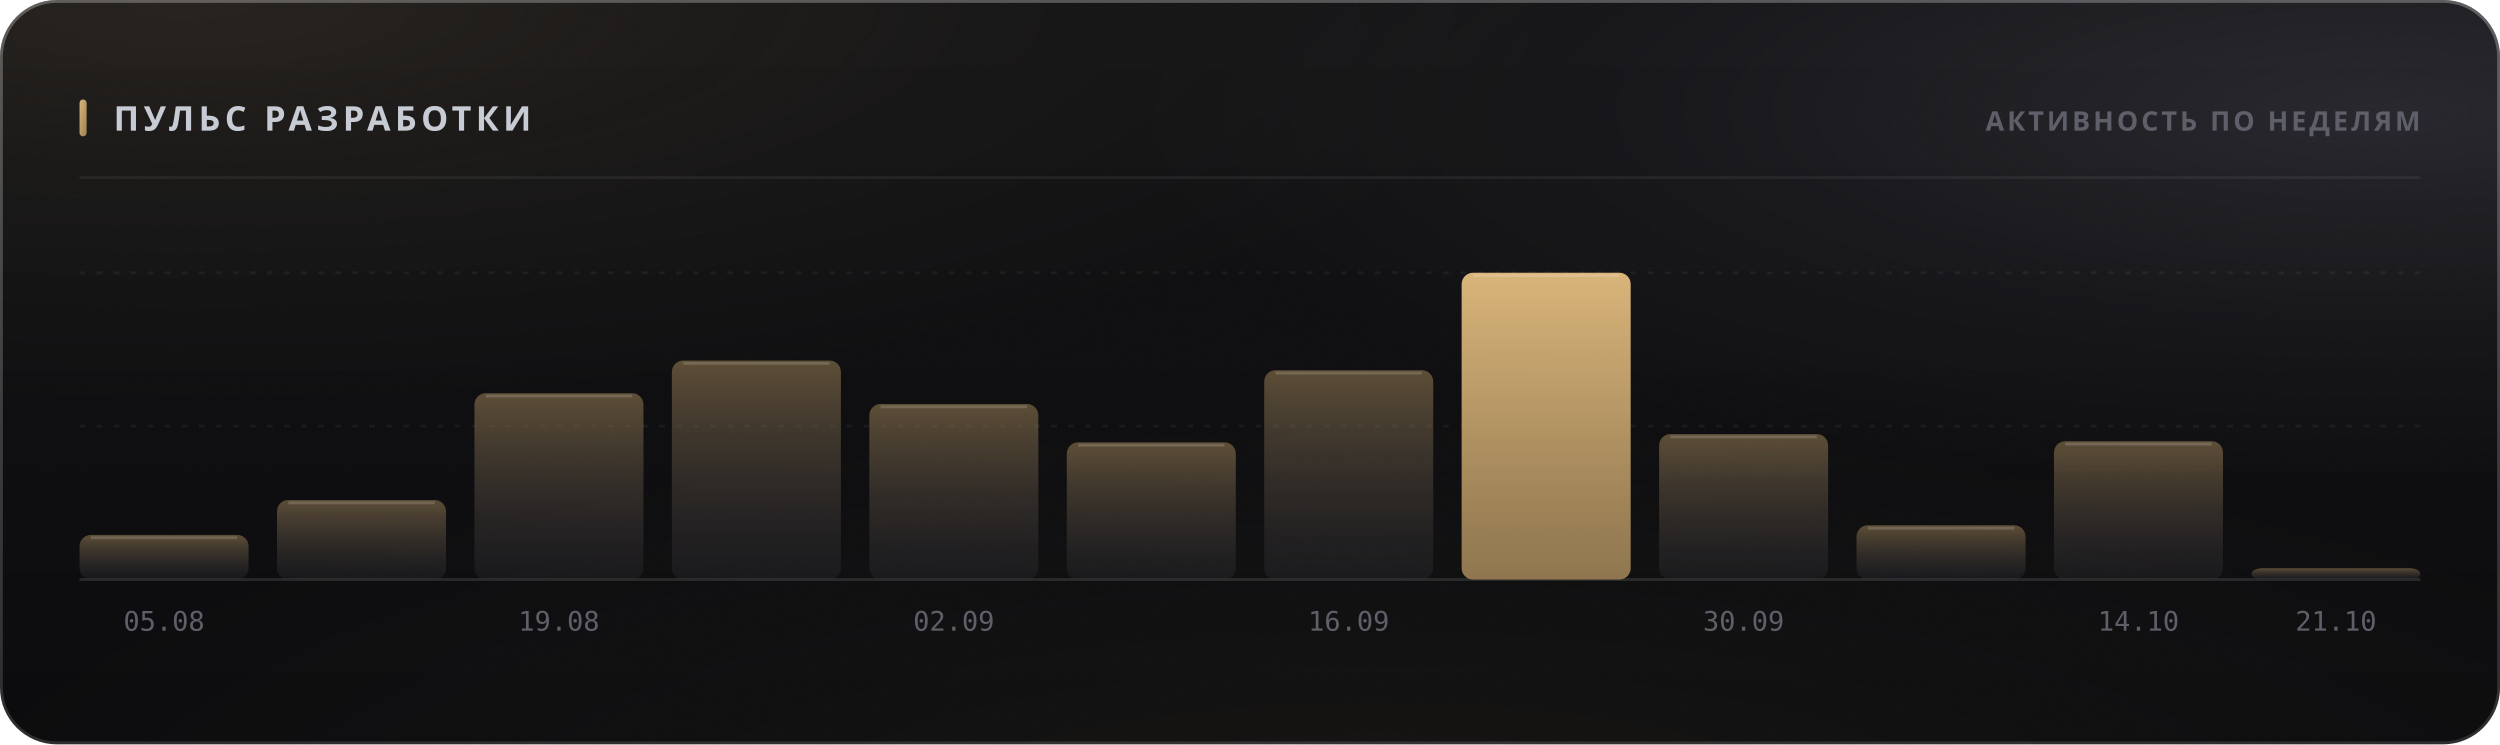
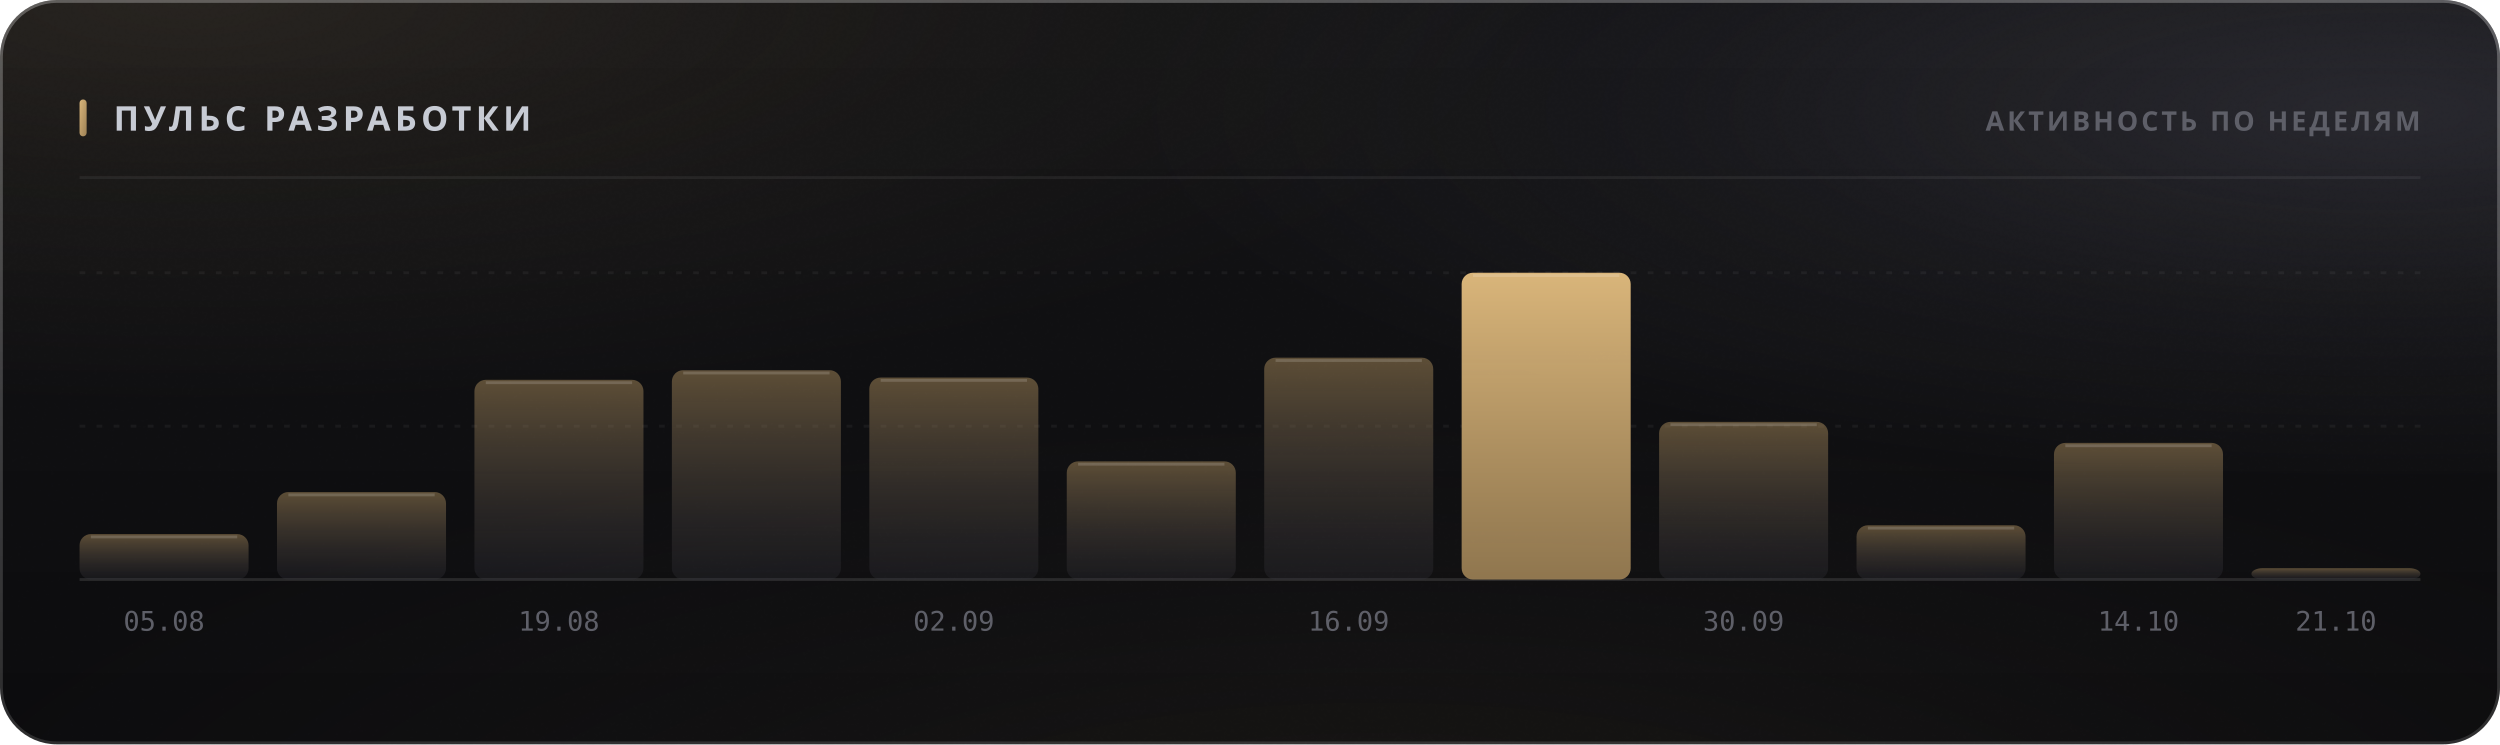
<svg xmlns="http://www.w3.org/2000/svg" width="880" height="262" viewBox="0 0 880 262" role="img">
  <style>
  text { font-family: -apple-system, BlinkMacSystemFont, 'Segoe UI', 'Noto Sans', Helvetica, Arial, sans-serif; }
  .mono { font-family: ui-monospace, 'SF Mono', 'Cascadia Mono', 'DejaVu Sans Mono', Menlo, Consolas, monospace; font-variant-numeric: tabular-nums; }
  .caps { letter-spacing: .1em; text-transform: uppercase; }

  @keyframes sheen  { from { transform: translateX(-120%); } to { transform: translateX(260%); } }
  @keyframes rise   { from { opacity: 0; transform: translateY(6px); } to { opacity: 1; transform: none; } }
  @keyframes slide  { from { opacity: 0; transform: translateX(-8px); } to { opacity: 1; transform: none; } }
  @keyframes grow   { from { transform: scaleY(0); } to { transform: scaleY(1); } }
  @keyframes widen  { from { transform: scaleX(0); } to { transform: scaleX(1); } }
  @keyframes draw   { from { stroke-dashoffset: 200; } to { stroke-dashoffset: 0; } }

  .sheen { animation: sheen 5.5s cubic-bezier(.45,0,.2,1) infinite; }
  .rise  { animation: rise .5s cubic-bezier(.16,1,.3,1) both; }
  .slide { animation: slide .42s cubic-bezier(.16,1,.3,1) both; }
  .bar   { transform-box: fill-box; transform-origin: 50% 100%;
           animation: grow .62s cubic-bezier(.16,1,.3,1) both; }
  .fill  { transform-box: fill-box; transform-origin: 0% 50%;
           animation: widen .8s cubic-bezier(.16,1,.3,1) both; }
  /* The hidden start state lives in the keyframes, never in the static rule.
     A renderer that ignores CSS animations then falls back to the FINISHED
     state — a drawn line, visible text — instead of an empty panel. */
  .spark { stroke-dasharray: 200;
           animation: draw 1.1s cubic-bezier(.16,1,.3,1) both; }

  @media (prefers-reduced-motion: reduce) {
    .sheen { animation: none; opacity: 0; }
    .rise, .slide, .bar, .fill, .spark { animation: none; opacity: 1; transform: none;
                                         stroke-dashoffset: 0; }
  }</style>
  <defs>
    <filter id="grain5" x="0" y="0" width="100%" height="100%">
      <feTurbulence type="fractalNoise" baseFrequency="0.85" numOctaves="3" stitchTiles="stitch" />
      <feColorMatrix type="saturate" values="0" />
    </filter>
    <linearGradient id="accent1" x1="0" y1="0" x2="1" y2="1">
      <stop offset="0%" stop-color="#d9b57a" />
      <stop offset="100%" stop-color="#9d8155" />
    </linearGradient>
    <radialGradient id="aurora6" cx="0.08" cy="0" r="0.55">
      <stop offset="0%" stop-color="#d9b47a" stop-opacity="0.1" />
      <stop offset="55%" stop-color="#d9b47a" stop-opacity="0.035" />
      <stop offset="100%" stop-color="#d9b47a" stop-opacity="0" />
    </radialGradient>
    <radialGradient id="aurora7" cx="0.95" cy="0.15" r="0.5">
      <stop offset="0%" stop-color="#706f83" stop-opacity="0.22" />
      <stop offset="55%" stop-color="#706f83" stop-opacity="0.077" />
      <stop offset="100%" stop-color="#706f83" stop-opacity="0" />
    </radialGradient>
    <radialGradient id="aurora8" cx="0.55" cy="1.15" r="0.6">
      <stop offset="0%" stop-color="#b39b74" stop-opacity="0.07" />
      <stop offset="55%" stop-color="#b39b74" stop-opacity="0.025" />
      <stop offset="100%" stop-color="#b39b74" stop-opacity="0" />
    </radialGradient>
    <linearGradient id="glass2" x1="0" y1="0" x2="0" y2="1">
      <stop offset="0%" stop-color="#ffffff" stop-opacity="0.036" />
      <stop offset="100%" stop-color="#ffffff" stop-opacity="0.007" />
    </linearGradient>
    <linearGradient id="rim3" x1="0" y1="0" x2="0" y2="1">
      <stop offset="0%" stop-color="#ffffff" stop-opacity="0.182" />
      <stop offset="100%" stop-color="#ffffff" stop-opacity="0.025" />
    </linearGradient>
    <linearGradient id="spec4" x1="0" y1="0" x2="1" y2="0">
      <stop offset="0%" stop-color="#ffffff" stop-opacity="0" />
      <stop offset="35%" stop-color="#ffffff" stop-opacity="0.336" />
      <stop offset="70%" stop-color="#ffffff" stop-opacity="0.118" />
      <stop offset="100%" stop-color="#ffffff" stop-opacity="0" />
    </linearGradient>
    <linearGradient id="barfill9" x1="0" y1="0" x2="0" y2="1">
      <stop offset="0%" stop-color="#9d8155" stop-opacity="0.55" />
      <stop offset="100%" stop-color="#3c3c47" stop-opacity="0.22" />
    </linearGradient>
    <linearGradient id="barfill10" x1="0" y1="0" x2="0" y2="1">
      <stop offset="0%" stop-color="#9d8155" stop-opacity="0.55" />
      <stop offset="100%" stop-color="#3c3c47" stop-opacity="0.22" />
    </linearGradient>
    <linearGradient id="barfill11" x1="0" y1="0" x2="0" y2="1">
      <stop offset="0%" stop-color="#9d8155" stop-opacity="0.55" />
      <stop offset="100%" stop-color="#3c3c47" stop-opacity="0.22" />
    </linearGradient>
    <linearGradient id="barfill12" x1="0" y1="0" x2="0" y2="1">
      <stop offset="0%" stop-color="#9d8155" stop-opacity="0.55" />
      <stop offset="100%" stop-color="#3c3c47" stop-opacity="0.22" />
    </linearGradient>
    <linearGradient id="barfill13" x1="0" y1="0" x2="0" y2="1">
      <stop offset="0%" stop-color="#9d8155" stop-opacity="0.55" />
      <stop offset="100%" stop-color="#3c3c47" stop-opacity="0.22" />
    </linearGradient>
    <linearGradient id="barfill14" x1="0" y1="0" x2="0" y2="1">
      <stop offset="0%" stop-color="#9d8155" stop-opacity="0.55" />
      <stop offset="100%" stop-color="#3c3c47" stop-opacity="0.22" />
    </linearGradient>
    <linearGradient id="barfill15" x1="0" y1="0" x2="0" y2="1">
      <stop offset="0%" stop-color="#9d8155" stop-opacity="0.55" />
      <stop offset="100%" stop-color="#3c3c47" stop-opacity="0.22" />
    </linearGradient>
    <linearGradient id="barfill16" x1="0" y1="0" x2="0" y2="1">
      <stop offset="0%" stop-color="#d9b57a" stop-opacity="1" />
      <stop offset="100%" stop-color="#9d8155" stop-opacity="0.9" />
    </linearGradient>
    <linearGradient id="barfill17" x1="0" y1="0" x2="0" y2="1">
      <stop offset="0%" stop-color="#9d8155" stop-opacity="0.55" />
      <stop offset="100%" stop-color="#3c3c47" stop-opacity="0.22" />
    </linearGradient>
    <linearGradient id="barfill18" x1="0" y1="0" x2="0" y2="1">
      <stop offset="0%" stop-color="#9d8155" stop-opacity="0.55" />
      <stop offset="100%" stop-color="#3c3c47" stop-opacity="0.22" />
    </linearGradient>
    <linearGradient id="barfill19" x1="0" y1="0" x2="0" y2="1">
      <stop offset="0%" stop-color="#9d8155" stop-opacity="0.55" />
      <stop offset="100%" stop-color="#3c3c47" stop-opacity="0.22" />
    </linearGradient>
    <linearGradient id="barfill20" x1="0" y1="0" x2="0" y2="1">
      <stop offset="0%" stop-color="#9d8155" stop-opacity="0.55" />
      <stop offset="100%" stop-color="#3c3c47" stop-opacity="0.22" />
    </linearGradient>
  </defs>
  <rect width="880" height="262" rx="20" fill="#0a0a0c" />
  <rect width="880" height="262" rx="20" fill="url(#aurora6)" />
  <rect width="880" height="262" rx="20" fill="url(#aurora7)" />
  <rect width="880" height="262" rx="20" fill="url(#aurora8)" />
  <rect width="880" height="262" rx="20" fill="url(#glass2)" />
  <rect width="880" height="262" rx="20" filter="url(#grain5)" opacity="0.085" style="mix-blend-mode:overlay" />
  <rect x=".5" y=".5" width="879" height="261" rx="19.5" fill="none" stroke="rgba(255,255,255,0.11)" />
  <rect x=".5" y=".5" width="879" height="261" rx="19.5" fill="none" stroke="url(#rim3)" />
  <path d="M20 1 H860" stroke="url(#spec4)" stroke-width="1.2" fill="none" />
  <rect x="28" y="35" width="2.5" height="13" rx="1.25" fill="url(#accent1)" />
  <text x="40" y="46" font-size="12" font-weight="700" fill="#c7cbd4" letter-spacing="0.13em">ПУЛЬС РАЗРАБОТКИ</text>
  <text x="852" y="46" font-size="9.5" font-weight="600" fill="#5e5f68" text-anchor="end" letter-spacing="0.11em">АКТИВНОСТЬ ПО НЕДЕЛЯМ</text>
  <path d="M28 62.5 H852" stroke="rgba(255,255,255,0.06)" stroke-width="1" />
  <path d="M28 150.0 H852" stroke="rgba(255,255,255,0.05)" stroke-width="1" stroke-dasharray="2 4" />
  <path d="M28 96.0 H852" stroke="rgba(255,255,255,0.05)" stroke-width="1" stroke-dasharray="2 4" />
  <path d="M28 204 H852" stroke="rgba(255,255,255,0.11)" stroke-width="1" />
-   <rect class="bar" x="28.0" y="188.3" width="59.5" height="15.7" rx="4" fill="url(#barfill9)" opacity="1" style="animation-delay:0s" />
-   <path d="M32.0 189.3 H83.5" stroke="rgba(255,255,255,0.154)" stroke-width="1" />
+   <rect class="bar" x="28.0" y="188.0" width="59.5" height="16.0" rx="4" fill="url(#barfill9)" opacity="1" style="animation-delay:0s" />
+   <path d="M32.0 189.0 H83.5" stroke="rgba(255,255,255,0.154)" stroke-width="1" />
  <text x="57.75" y="222" font-size="9.5" font-weight="400" fill="#5e5f68" text-anchor="middle" class="mono">05.08</text>
-   <rect class="bar" x="97.5" y="176.0" width="59.5" height="28.0" rx="4" fill="url(#barfill10)" opacity="1" style="animation-delay:0.038s" />
-   <path d="M101.5 177.0 H153.0" stroke="rgba(255,255,255,0.154)" stroke-width="1" />
-   <rect class="bar" x="167.0" y="138.4" width="59.5" height="65.6" rx="4" fill="url(#barfill11)" opacity="1" style="animation-delay:0.076s" />
-   <path d="M171.0 139.4 H222.5" stroke="rgba(255,255,255,0.154)" stroke-width="1" />
+   <rect class="bar" x="97.5" y="173.2" width="59.5" height="30.8" rx="4" fill="url(#barfill10)" opacity="1" style="animation-delay:0.038s" />
+   <path d="M101.5 174.2 H153.0" stroke="rgba(255,255,255,0.154)" stroke-width="1" />
+   <rect class="bar" x="167.0" y="133.7" width="59.5" height="70.3" rx="4" fill="url(#barfill11)" opacity="1" style="animation-delay:0.076s" />
+   <path d="M171.0 134.7 H222.5" stroke="rgba(255,255,255,0.154)" stroke-width="1" />
  <text x="196.75" y="222" font-size="9.5" font-weight="400" fill="#5e5f68" text-anchor="middle" class="mono">19.08</text>
-   <rect class="bar" x="236.5" y="126.9" width="59.5" height="77.1" rx="4" fill="url(#barfill12)" opacity="1" style="animation-delay:0.114s" />
-   <path d="M240.5 127.9 H292.0" stroke="rgba(255,255,255,0.154)" stroke-width="1" />
-   <rect class="bar" x="306.0" y="142.2" width="59.5" height="61.8" rx="4" fill="url(#barfill13)" opacity="1" style="animation-delay:0.152s" />
-   <path d="M310.0 143.2 H361.5" stroke="rgba(255,255,255,0.154)" stroke-width="1" />
+   <rect class="bar" x="236.5" y="130.3" width="59.5" height="73.7" rx="4" fill="url(#barfill12)" opacity="1" style="animation-delay:0.114s" />
+   <path d="M240.5 131.3 H292.0" stroke="rgba(255,255,255,0.154)" stroke-width="1" />
+   <rect class="bar" x="306.0" y="132.9" width="59.5" height="71.1" rx="4" fill="url(#barfill13)" opacity="1" style="animation-delay:0.152s" />
+   <path d="M310.0 133.9 H361.5" stroke="rgba(255,255,255,0.154)" stroke-width="1" />
  <text x="335.75" y="222" font-size="9.5" font-weight="400" fill="#5e5f68" text-anchor="middle" class="mono">02.09</text>
-   <rect class="bar" x="375.5" y="155.7" width="59.5" height="48.3" rx="4" fill="url(#barfill14)" opacity="1" style="animation-delay:0.19s" />
-   <path d="M379.5 156.7 H431.0" stroke="rgba(255,255,255,0.154)" stroke-width="1" />
-   <rect class="bar" x="445.0" y="130.3" width="59.5" height="73.7" rx="4" fill="url(#barfill15)" opacity="1" style="animation-delay:0.228s" />
-   <path d="M449.0 131.3 H500.5" stroke="rgba(255,255,255,0.154)" stroke-width="1" />
+   <rect class="bar" x="375.5" y="162.4" width="59.5" height="41.6" rx="4" fill="url(#barfill14)" opacity="1" style="animation-delay:0.19s" />
+   <path d="M379.5 163.4 H431.0" stroke="rgba(255,255,255,0.154)" stroke-width="1" />
+   <rect class="bar" x="445.0" y="125.9" width="59.5" height="78.1" rx="4" fill="url(#barfill15)" opacity="1" style="animation-delay:0.228s" />
+   <path d="M449.0 126.9 H500.5" stroke="rgba(255,255,255,0.154)" stroke-width="1" />
  <text x="474.75" y="222" font-size="9.5" font-weight="400" fill="#5e5f68" text-anchor="middle" class="mono">16.09</text>
  <rect class="bar" x="514.5" y="96.0" width="59.5" height="108.0" rx="4" fill="url(#barfill16)" opacity="1" style="animation-delay:0.266s" />
  <path d="M518.5 97.0 H570.0" stroke="rgba(255,255,255,0.154)" stroke-width="1" />
-   <rect class="bar" x="584.0" y="152.8" width="59.5" height="51.2" rx="4" fill="url(#barfill17)" opacity="1" style="animation-delay:0.304s" />
-   <path d="M588.0 153.8 H639.5" stroke="rgba(255,255,255,0.154)" stroke-width="1" />
+   <rect class="bar" x="584.0" y="148.5" width="59.5" height="55.5" rx="4" fill="url(#barfill17)" opacity="1" style="animation-delay:0.304s" />
+   <path d="M588.0 149.5 H639.5" stroke="rgba(255,255,255,0.154)" stroke-width="1" />
  <text x="613.75" y="222" font-size="9.5" font-weight="400" fill="#5e5f68" text-anchor="middle" class="mono">30.09</text>
  <rect class="bar" x="653.5" y="184.9" width="59.5" height="19.1" rx="4" fill="url(#barfill18)" opacity="1" style="animation-delay:0.342s" />
  <path d="M657.5 185.9 H709.0" stroke="rgba(255,255,255,0.154)" stroke-width="1" />
-   <rect class="bar" x="723.0" y="155.3" width="59.5" height="48.7" rx="4" fill="url(#barfill19)" opacity="1" style="animation-delay:0.38s" />
-   <path d="M727.0 156.3 H778.5" stroke="rgba(255,255,255,0.154)" stroke-width="1" />
+   <rect class="bar" x="723.0" y="155.9" width="59.5" height="48.1" rx="4" fill="url(#barfill19)" opacity="1" style="animation-delay:0.38s" />
+   <path d="M727.0 156.9 H778.5" stroke="rgba(255,255,255,0.154)" stroke-width="1" />
  <text x="752.75" y="222" font-size="9.5" font-weight="400" fill="#5e5f68" text-anchor="middle" class="mono">14.10</text>
  <rect class="bar" x="792.5" y="200.0" width="59.5" height="4.0" rx="4" fill="url(#barfill20)" opacity="1" style="animation-delay:0.418s" />
  <text x="822.25" y="222" font-size="9.5" font-weight="400" fill="#5e5f68" text-anchor="middle" class="mono">21.10</text>
</svg>
